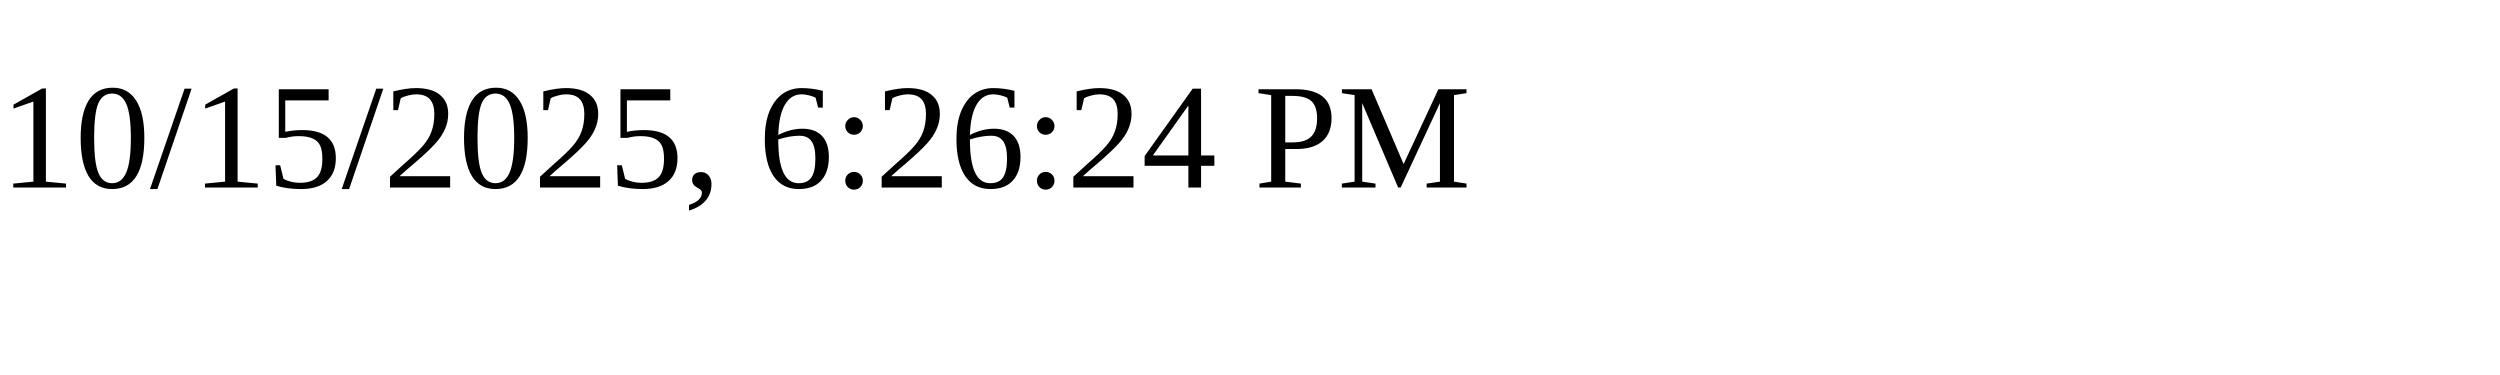
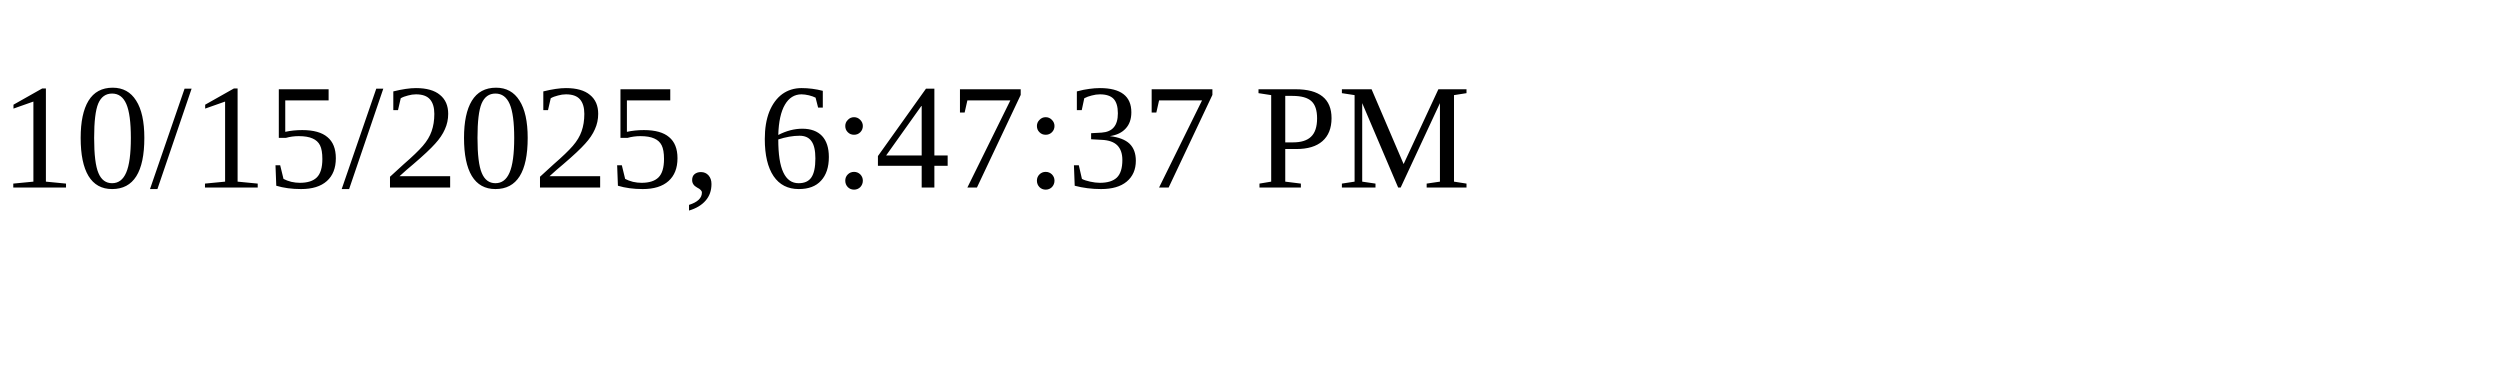
<svg xmlns="http://www.w3.org/2000/svg" height="30" width="200">
-   <text x="0" y="15">10/15/2025, 6:26:24 PM</text>
+   <text x="0" y="15">10/15/2025, 6:47:37 PM</text>
</svg>
